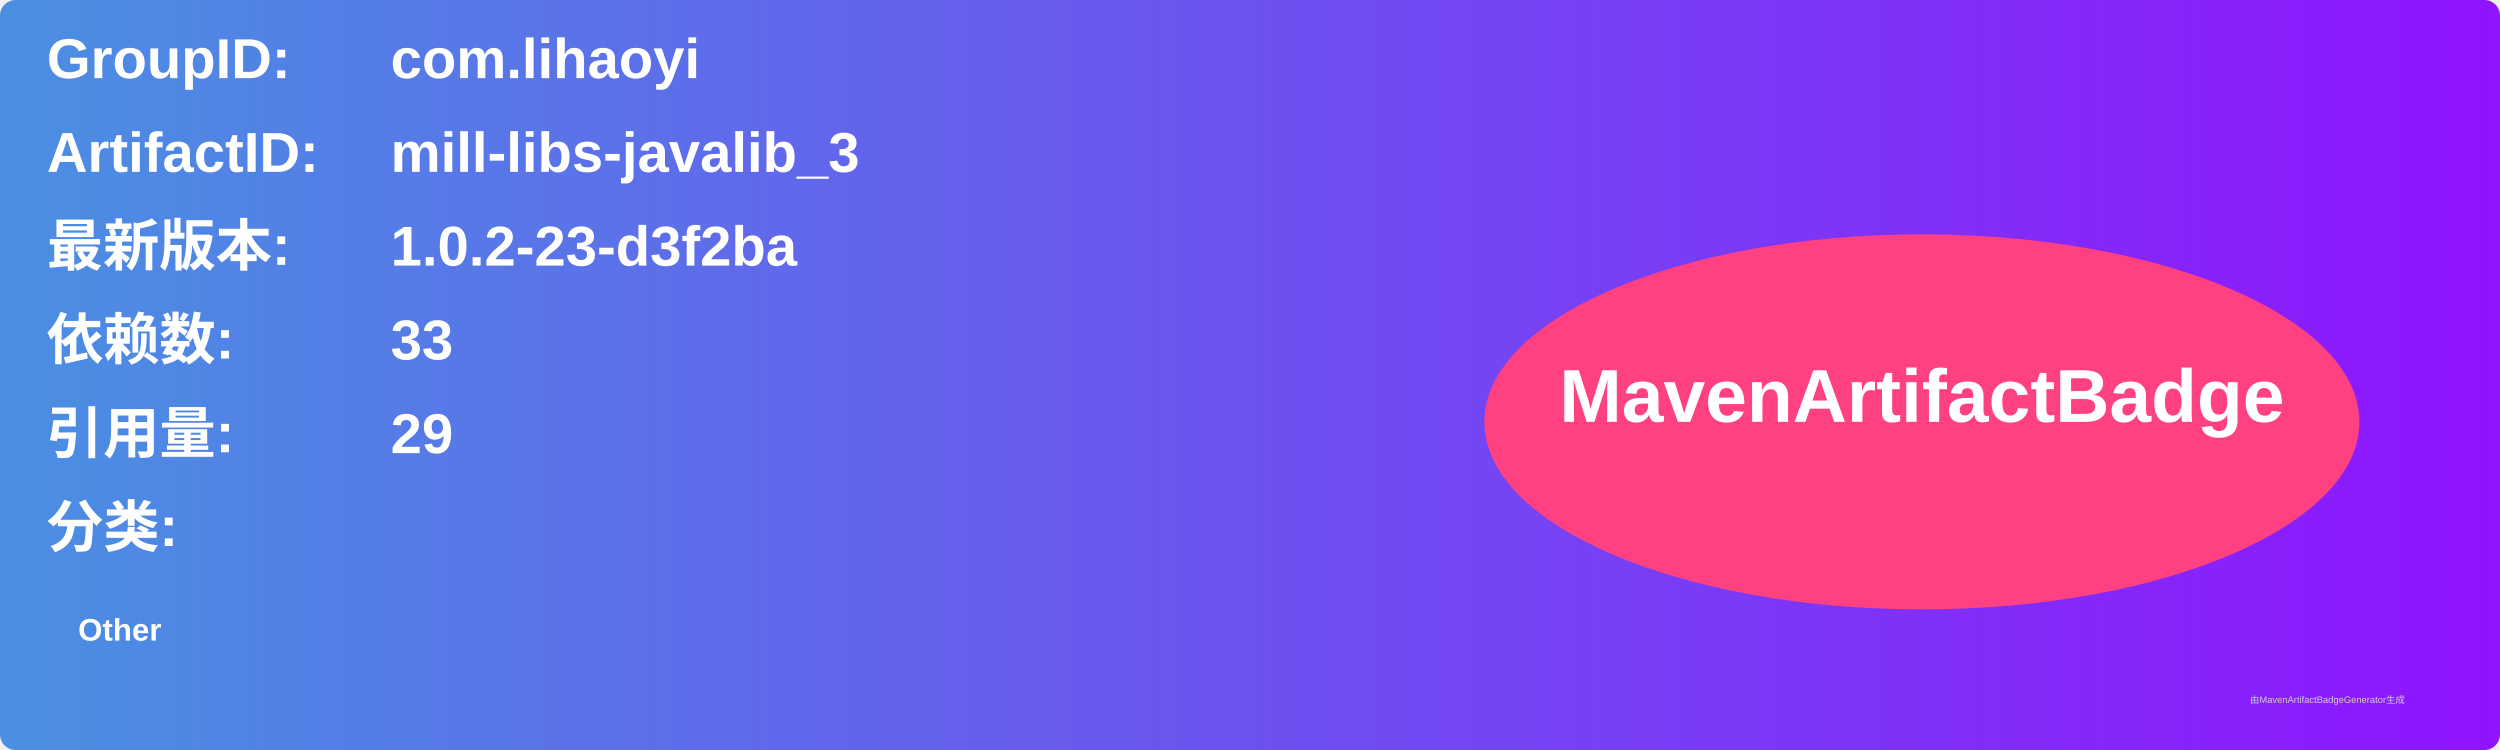
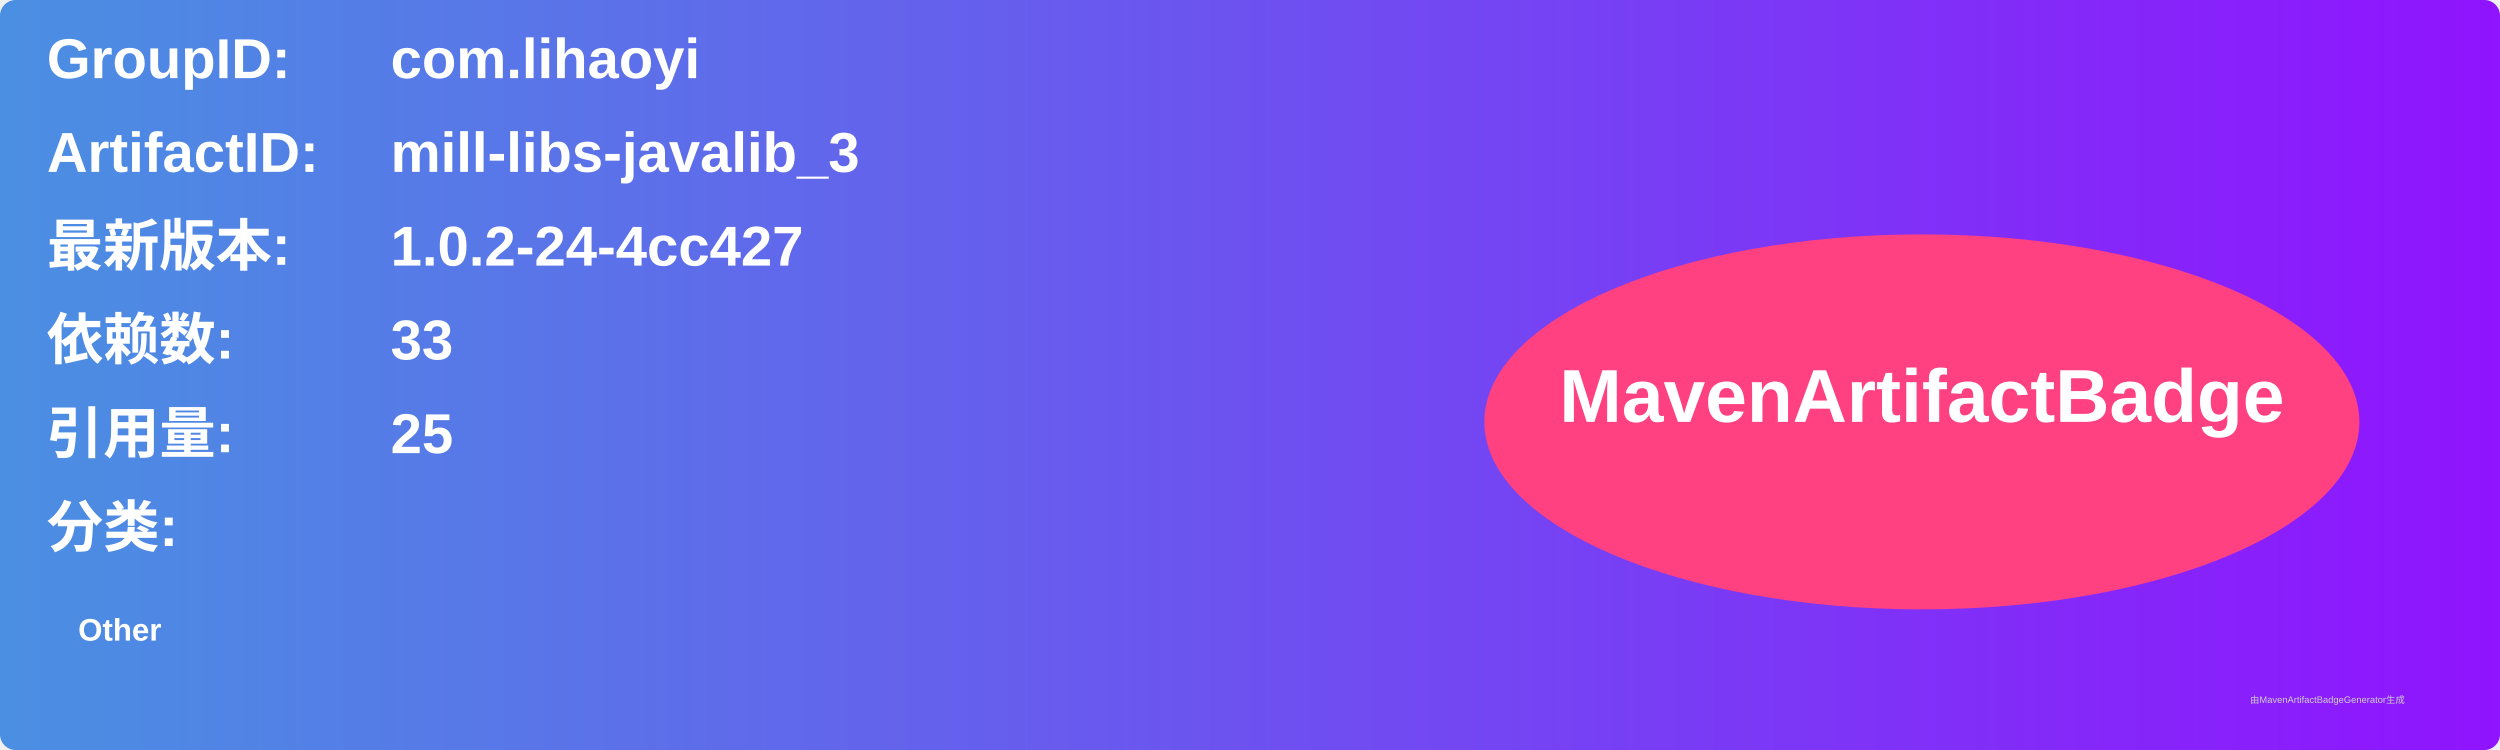
<svg xmlns="http://www.w3.org/2000/svg" width="800" height="240" viewBox="0 0 800 240">
  <linearGradient id="grad" x1="0%" y1="0%" x2="100%" y2="0%">
    <stop offset="0%" stop-color="#4a90e2" />
    <stop offset="100%" stop-color="#9013fe" />
  </linearGradient>
  <rect width="100%" height="100%" rx="5" ry="5" fill="url(#grad)" />
  <g transform="translate(15, 15)">
    <text x="0" y="10" font-family="Arial" font-size="18" fill="white" font-weight="bold" width="260">GroupID:</text>
    <text x="110" y="10" font-family="Arial" font-size="18" fill="white" font-weight="bold" width="460">com.lihaoyi</text>
    <text x="0" y="40" font-family="Arial" font-size="18" fill="white" font-weight="bold" width="260">ArtifactID:</text>
    <text x="110" y="40" font-family="Arial" font-size="18" fill="white" font-weight="bold" width="460">mill-libs-javalib_3</text>
    <text x="0" y="70" font-family="Arial" font-size="18" fill="white" font-weight="bold">最新版本:</text>
    <text x="110" y="70" font-family="Arial" font-size="18" fill="white" font-weight="bold">
-       <tspan font-weight="bold">1.0.2-23-d3f2ba</tspan>
+       <tspan font-weight="bold">1.0.2-24-4cc427</tspan>
    </text>
    <text x="0" y="100" font-family="Arial" font-size="18" fill="white" font-weight="bold">依赖数: </text>
    <text x="110" y="100" font-family="Arial" font-size="18" fill="white">
      <tspan font-weight="bold">33</tspan>
    </text>
    <text x="0" y="130" font-family="Arial" font-size="18" fill="white" font-weight="bold">引用量: </text>
    <text x="110" y="130" font-family="Arial" font-size="18" fill="white">
-       <tspan font-weight="bold">29</tspan>
+       <tspan font-weight="bold">25</tspan>
    </text>
    <text x="0" y="160" font-family="Arial" font-size="18" fill="white" font-weight="bold">分类:</text>
    <text x="10" y="190" font-family="Arial" font-size="10" fill="white">
      <tspan font-weight="bold">Other</tspan>
    </text>
    <ellipse cx="600" cy="120" rx="140" ry="60" fill="#ff4081" />
    <text x="600" y="120" text-anchor="middle" font-family="Arial" font-size="24" fill="white" font-weight="bold">MavenArtifactBadge</text>
  </g>
  <text x="720" y="225" font-family="Arial" font-size="3" fill="#d0d0d0">由MavenArtifactBadgeGenerator生成</text>
</svg>
